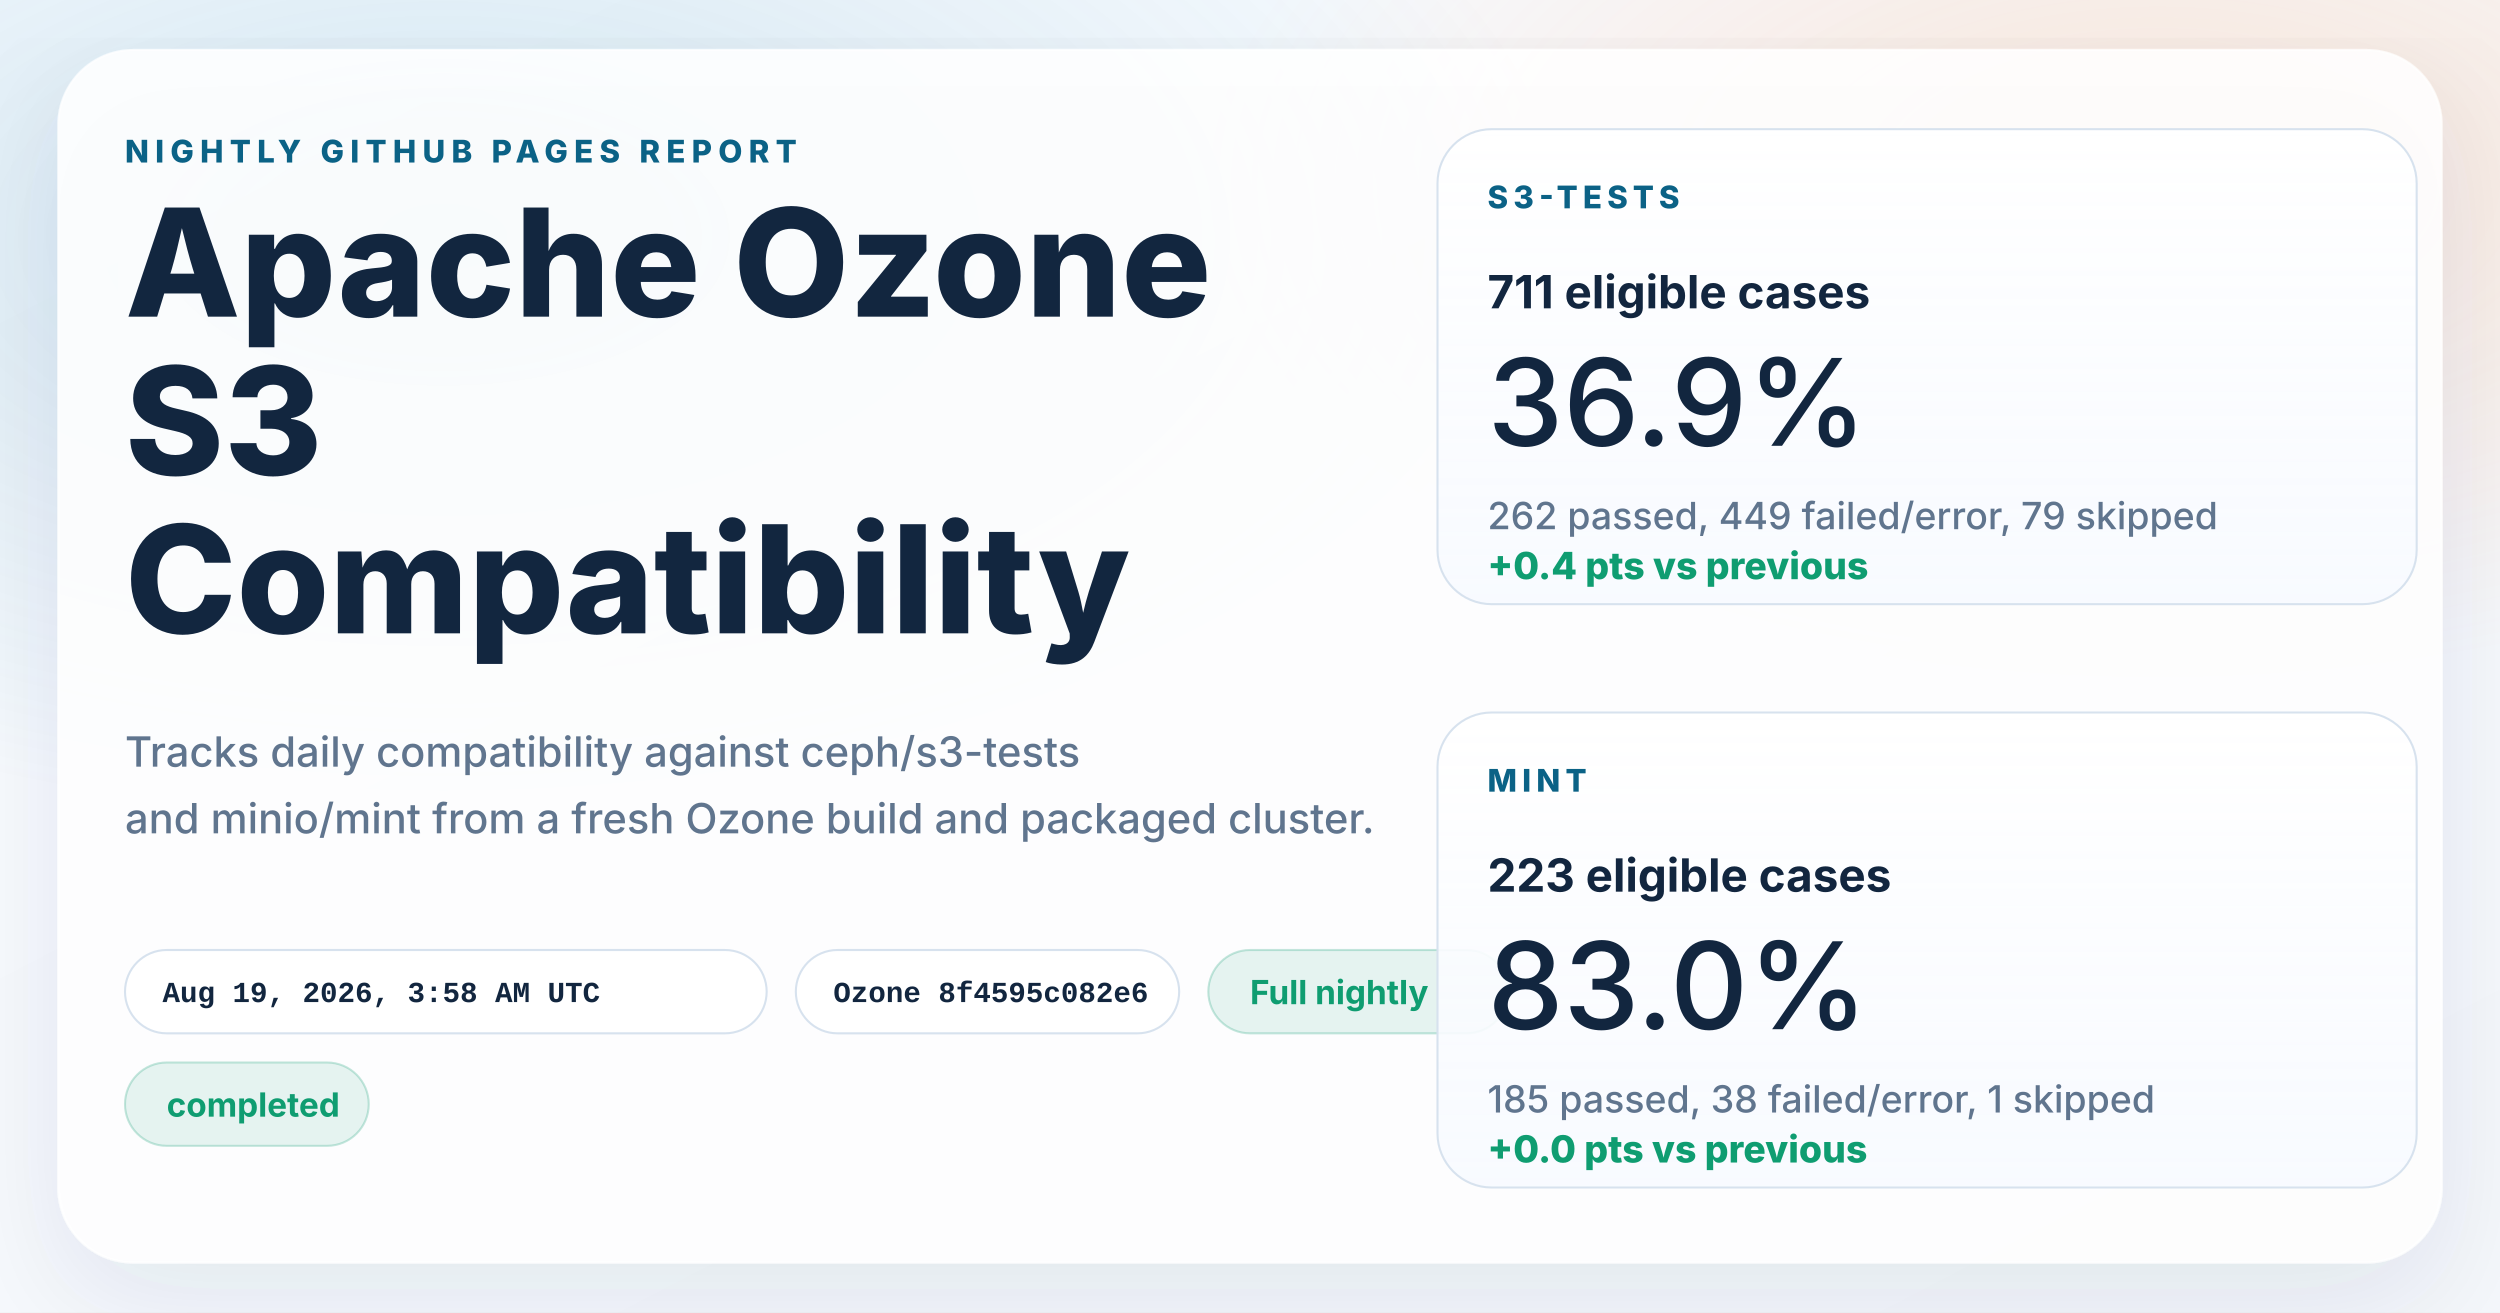
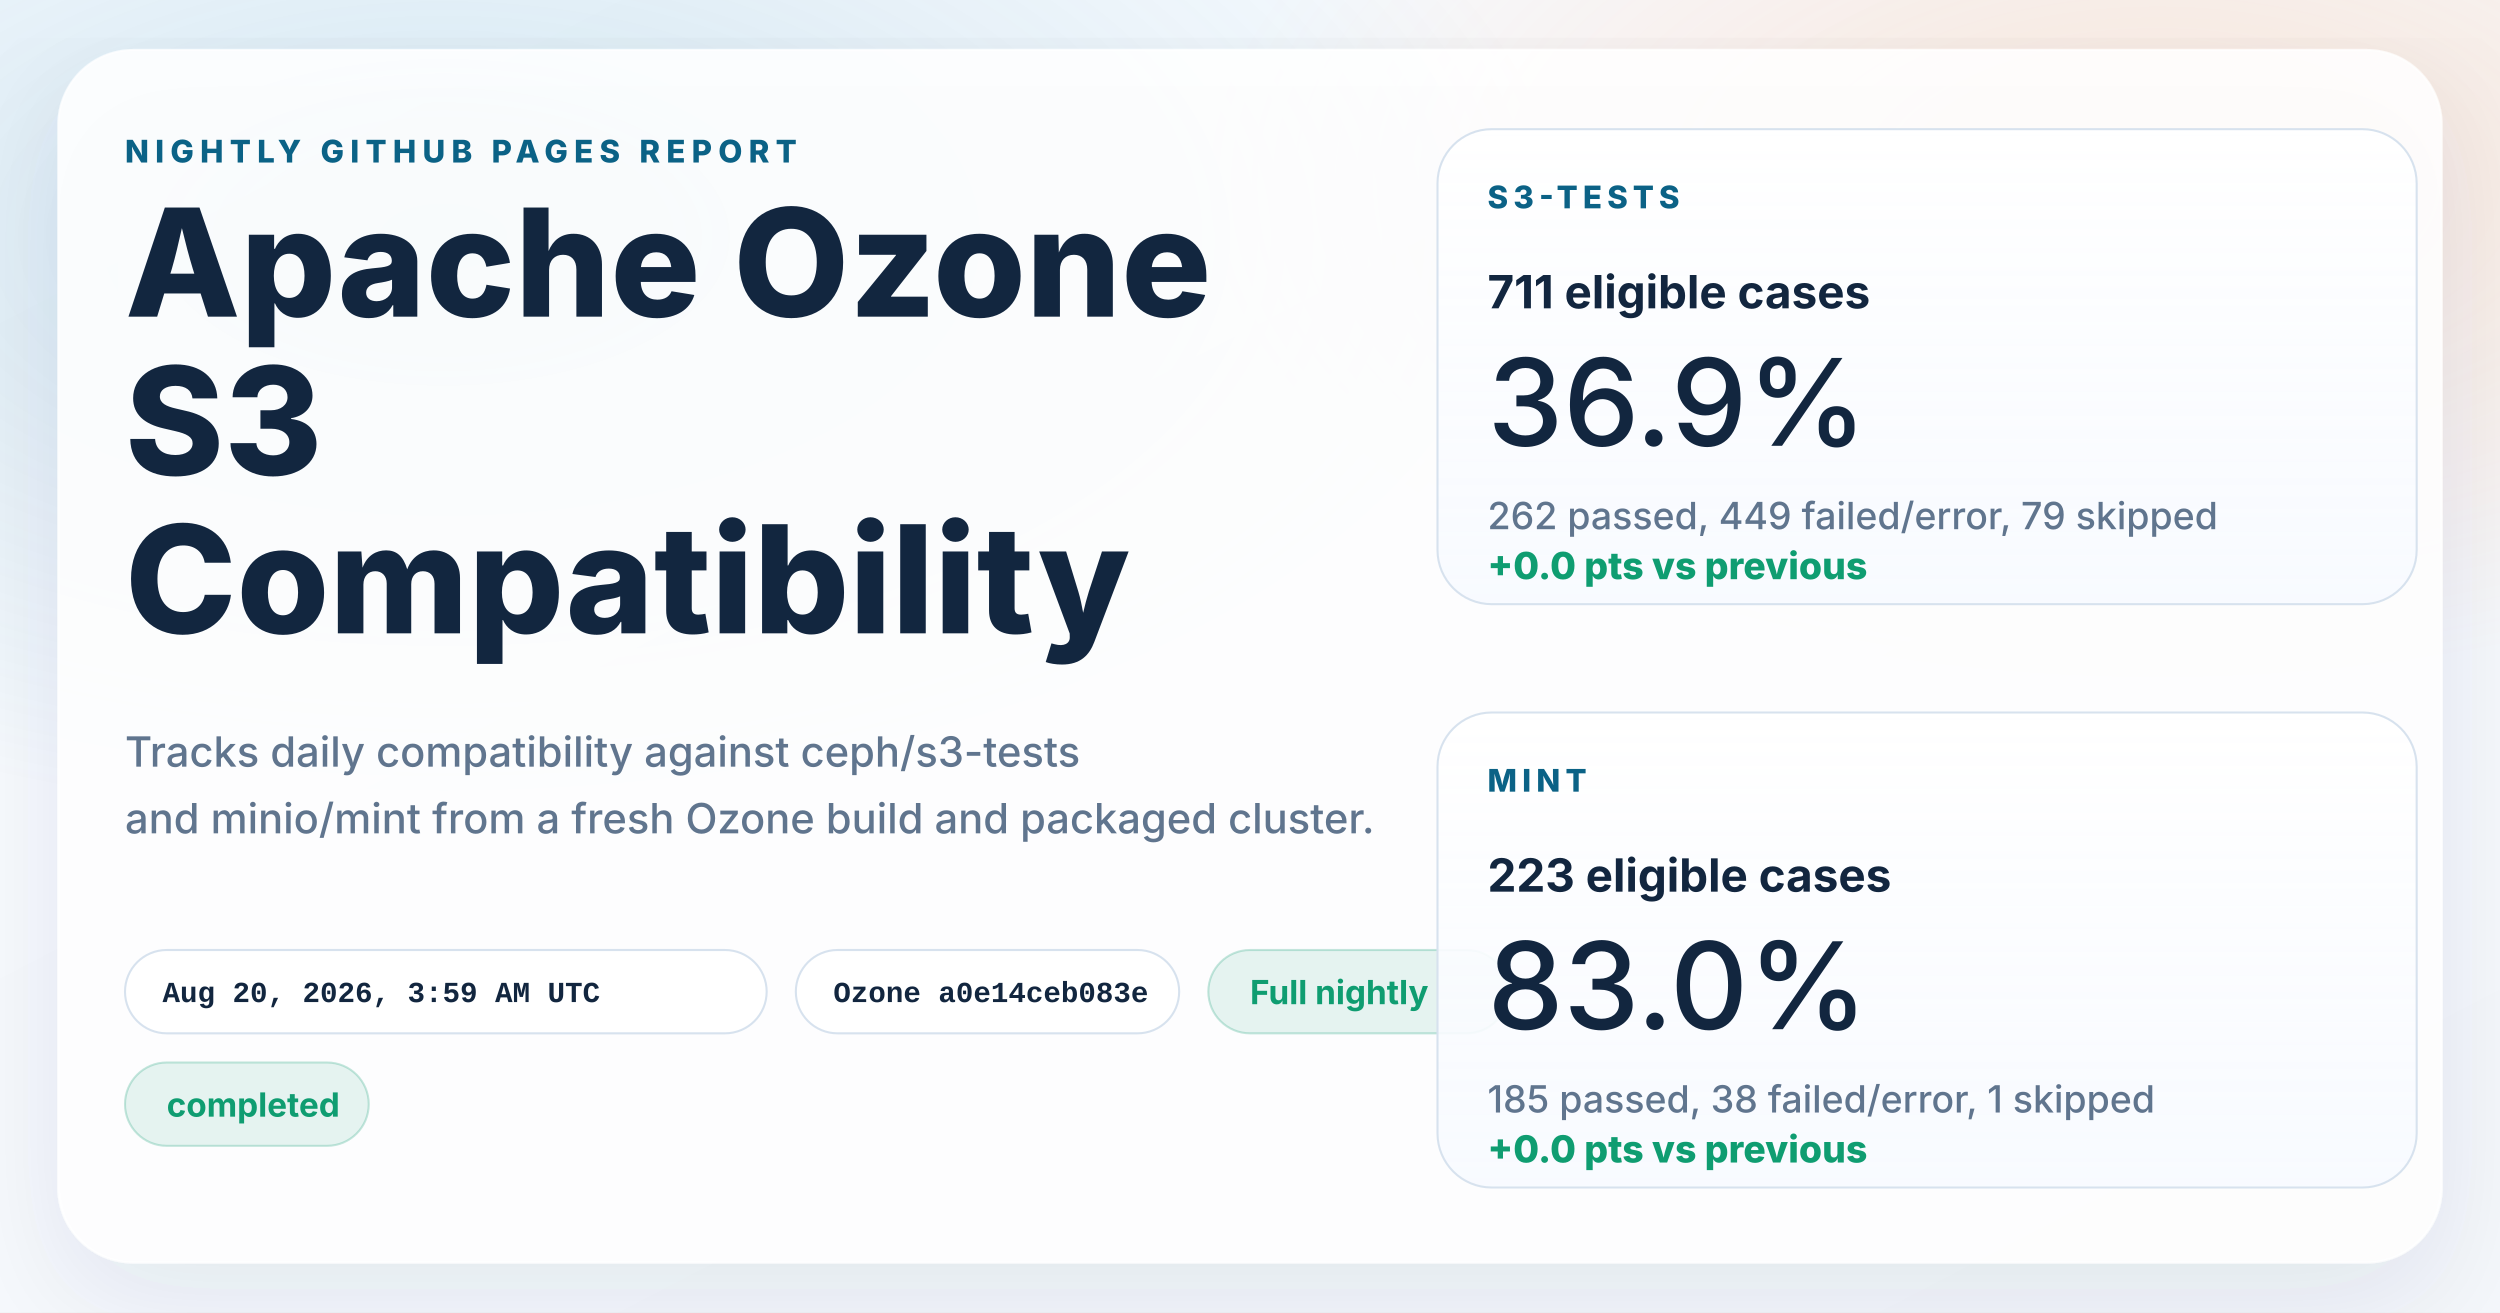
<svg xmlns="http://www.w3.org/2000/svg" width="1200" height="630" viewBox="0 0 1200 630" role="img" aria-labelledby="title desc">
  <defs>
    <linearGradient id="page" x1="0%" y1="0%" x2="100%" y2="100%">
      <stop offset="0%" stop-color="#f8fbff" />
      <stop offset="100%" stop-color="#f4f7fb" />
    </linearGradient>
    <radialGradient id="glowBlue" cx="18%" cy="18%" r="45%">
      <stop offset="0%" stop-color="#0d7fab" stop-opacity="0.16" />
      <stop offset="100%" stop-color="#0d7fab" stop-opacity="0" />
    </radialGradient>
    <radialGradient id="glowWarm" cx="86%" cy="14%" r="38%">
      <stop offset="0%" stop-color="#ff8a3d" stop-opacity="0.18" />
      <stop offset="100%" stop-color="#ff8a3d" stop-opacity="0" />
    </radialGradient>
    <linearGradient id="card" x1="0%" y1="0%" x2="0%" y2="100%">
      <stop offset="0%" stop-color="#ffffff" stop-opacity="0.96" />
      <stop offset="100%" stop-color="#f7faff" stop-opacity="0.88" />
    </linearGradient>
    <filter id="shadow" x="-10%" y="-10%" width="120%" height="120%">
      <feDropShadow dx="0" dy="18" stdDeviation="28" flood-color="#102d4c" flood-opacity="0.10" />
    </filter>
  </defs>
  <rect width="1200" height="630" fill="url(#page)" />
  <rect width="1200" height="630" fill="url(#glowBlue)" />
  <rect width="1200" height="630" fill="url(#glowWarm)" />
  <g filter="url(#shadow)">
    <rect x="28" y="24" width="1144" height="582" rx="36" fill="#ffffff" fill-opacity="0.86" stroke="#ffffff" stroke-opacity="0.75" />
  </g>
  <g font-family="system-ui, -apple-system, BlinkMacSystemFont, 'Segoe UI', sans-serif" fill="#12263f">
    <text x="60" y="78" font-size="15" font-weight="800" letter-spacing="3" fill="#0b6286">NIGHTLY GITHUB PAGES REPORT</text>
    <text x="60" y="152" font-size="72" font-weight="800">Apache Ozone</text>
    <text x="60" y="228" font-size="72" font-weight="800">S3</text>
    <text x="60" y="304" font-size="72" font-weight="800">Compatibility</text>
    <text x="60" y="368" font-size="20" font-weight="500" fill="#60758e">Tracks daily compatibility against ceph/s3-tests</text>
    <text x="60" y="400" font-size="20" font-weight="500" fill="#60758e">and minio/mint from a fresh Ozone build and packaged cluster.</text>
  </g>
  <g font-family="'SFMono-Regular', Consolas, 'Liberation Mono', monospace" font-size="14" font-weight="600">
    <g transform="translate(60 456)">
      <rect width="308" height="40" rx="20" fill="#ffffff" fill-opacity="0.94" stroke="#d7e2ee" />
-       <text x="18" y="25" fill="#12263f">Aug 19, 2026, 3:58 AM UTC</text>
+       <text x="18" y="25" fill="#12263f">Aug 20, 2026, 3:59 AM UTC</text>
    </g>
    <g transform="translate(382 456)">
      <rect width="184" height="40" rx="20" fill="#ffffff" fill-opacity="0.94" stroke="#d7e2ee" />
-       <text x="18" y="25" fill="#12263f">Ozone 8f4595c082e6</text>
+       <text x="18" y="25" fill="#12263f">Ozone a0e14ceb083e</text>
    </g>
  </g>
  <g font-family="system-ui, -apple-system, BlinkMacSystemFont, 'Segoe UI', sans-serif" font-size="16" font-weight="700">
    <g transform="translate(580 456)">
      <rect width="144" height="40" rx="20" fill="#0f9d71" fill-opacity="0.10" stroke="#0f9d71" stroke-opacity="0.24" />
      <text x="20" y="26" fill="#0f9d71">Full nightly</text>
    </g>
    <g transform="translate(60 510)">
      <rect width="117" height="40" rx="20" fill="#0f9d71" fill-opacity="0.10" stroke="#0f9d71" stroke-opacity="0.24" />
      <text x="20" y="26" fill="#0f9d71">completed</text>
    </g>
  </g>
  <g font-family="system-ui, -apple-system, BlinkMacSystemFont, 'Segoe UI', sans-serif" fill="#12263f">
    <g transform="translate(690 62)">
      <rect width="470" height="228" rx="26" fill="url(#card)" stroke="#d7e2ee" />
      <text x="24" y="38" font-size="15" font-weight="800" letter-spacing="2.5" fill="#0b6286">S3-TESTS</text>
      <text x="24" y="86" font-size="22" font-weight="700">711 eligible cases</text>
      <text x="24" y="152" font-size="58" font-weight="500">36.9%</text>
      <text x="24" y="192" font-size="18" font-weight="500" fill="#60758e">262 passed, 449 failed/error, 79 skipped</text>
-       <text x="24" y="216" font-size="18" font-weight="800" fill="#0f9d71">+0.4 pts vs previous</text>
+       <text x="24" y="216" font-size="18" font-weight="800" fill="#0f9d71">+0.0 pts vs previous</text>
    </g>
    <g transform="translate(690 342)">
      <rect width="470" height="228" rx="26" fill="url(#card)" stroke="#d7e2ee" />
      <text x="24" y="38" font-size="15" font-weight="800" letter-spacing="2.5" fill="#0b6286">MINT</text>
      <text x="24" y="86" font-size="22" font-weight="700">223 eligible cases</text>
      <text x="24" y="152" font-size="58" font-weight="500">83.0%</text>
      <text x="24" y="192" font-size="18" font-weight="500" fill="#60758e">185 passed, 38 failed/error, 1 skipped</text>
      <text x="24" y="216" font-size="18" font-weight="800" fill="#0f9d71">+0.0 pts vs previous</text>
    </g>
  </g>
</svg>
